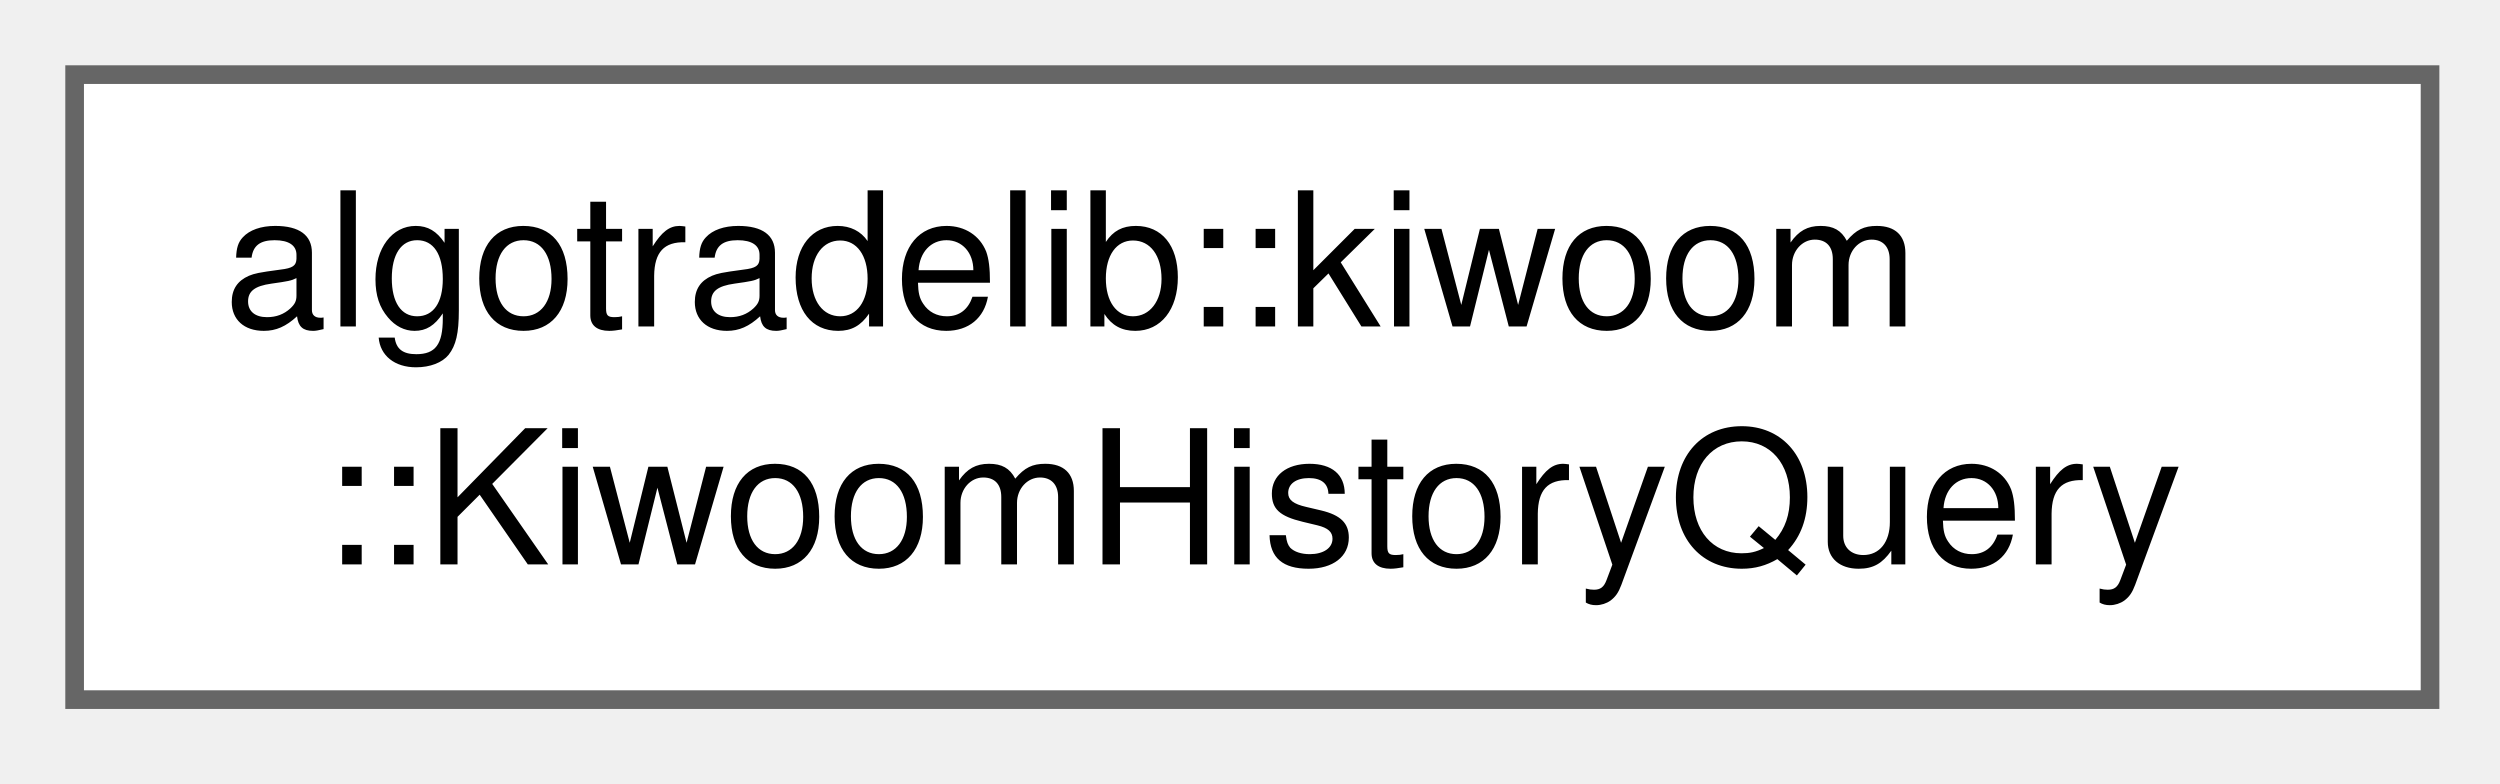
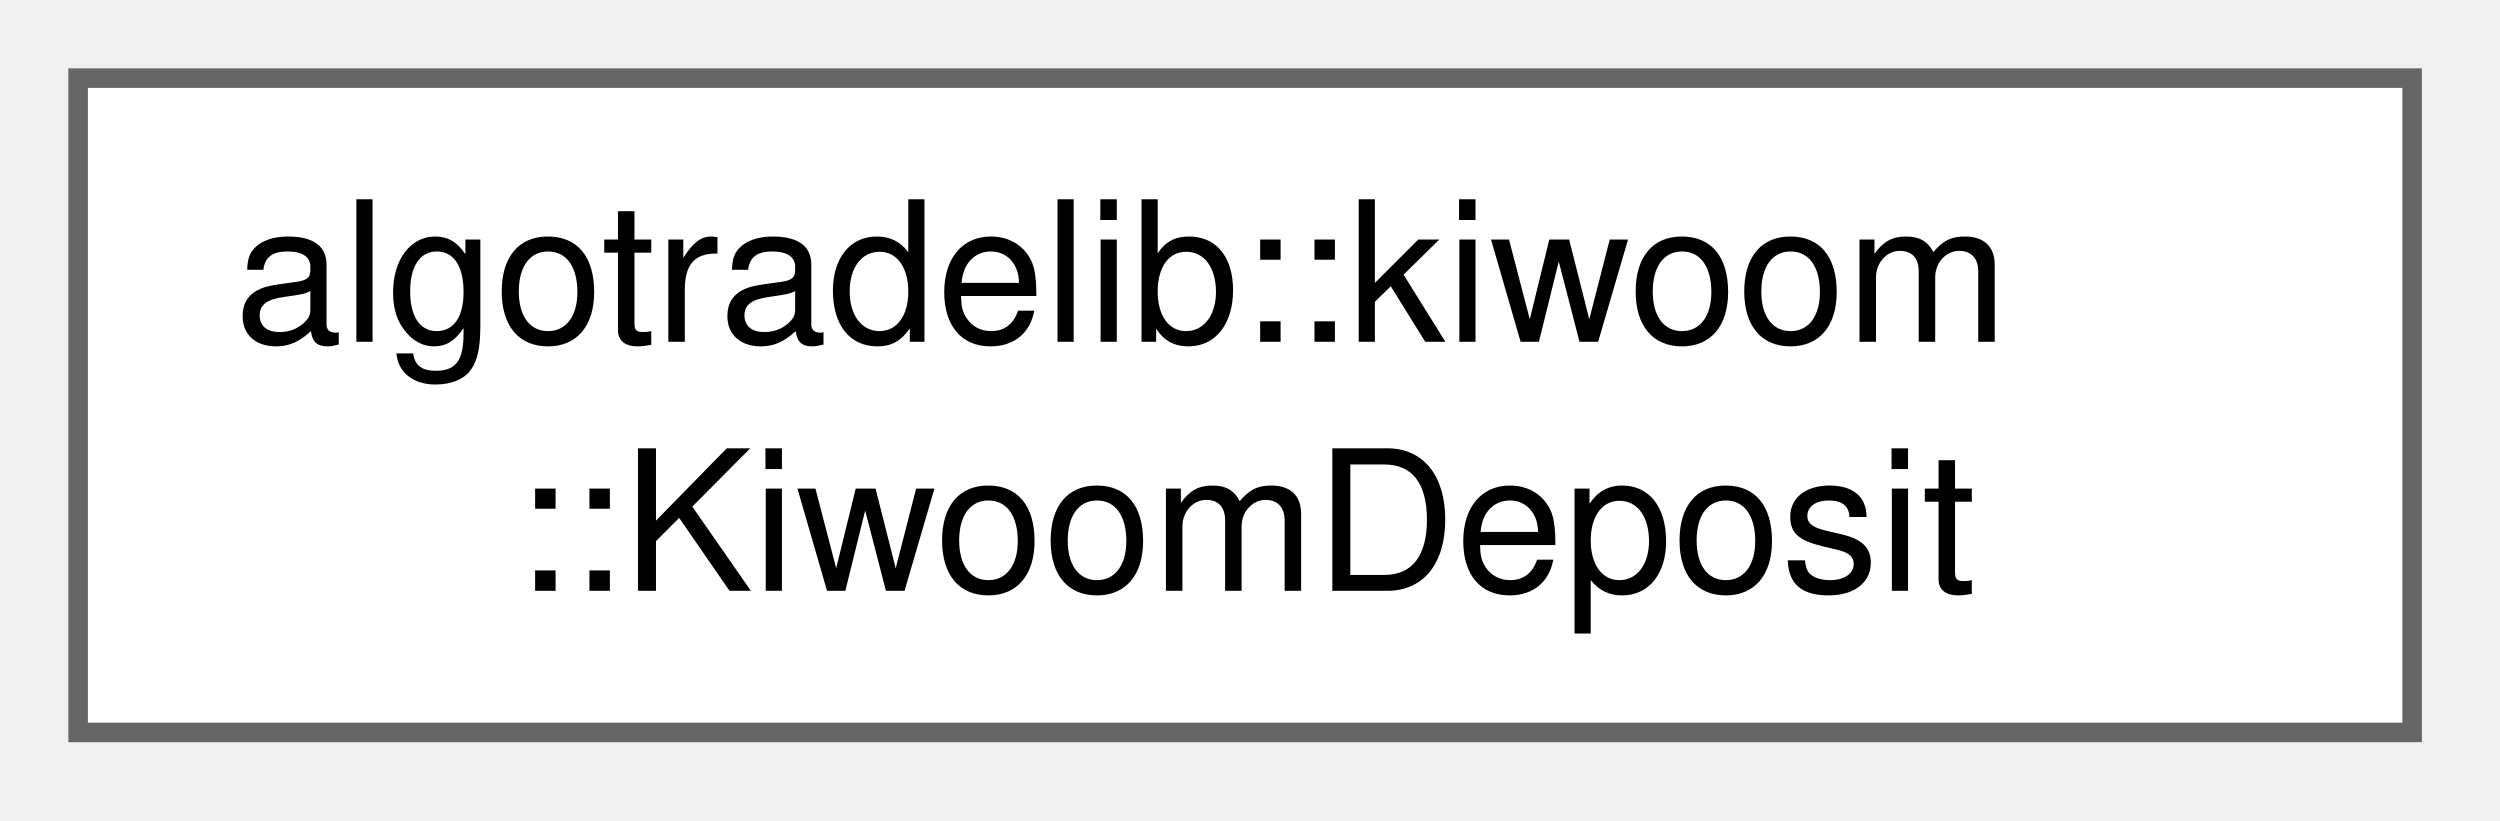
- <svg xmlns="http://www.w3.org/2000/svg" xmlns:xlink="http://www.w3.org/1999/xlink" width="134pt" height="42pt" viewBox="0.00 0.00 134.00 42.00">
+ <svg xmlns="http://www.w3.org/2000/svg" xmlns:xlink="http://www.w3.org/1999/xlink" width="128pt" height="42pt" viewBox="0.00 0.00 128.00 42.00">
  <g id="graph0" class="graph" transform="scale(1 1) rotate(0) translate(4 37.5)">
    <g id="Node000000" class="node">
      <g id="a_Node000000">
-         <a xlink:href="structalgotradelib_1_1kiwoom_1_1KiwoomHistoryQuery.html" target="_top" xlink:title="A Kiwoom order-history query: one date (kt00007 takes no range, so a multi-day query is refused).">
-           <polygon fill="white" stroke="#666666" points="126.25,-33.5 0,-33.5 0,0 126.25,0 126.25,-33.5" />
+         <a xlink:href="structalgotradelib_1_1kiwoom_1_1KiwoomDeposit.html" target="_top" xlink:title="Kiwoom's deposit detail (kt00001), as reported; buying_power reads spendable_ from it,...">
+           <polygon fill="white" stroke="#666666" points="119.5,-33.5 0,-33.5 0,0 119.5,0 119.5,-33.5" />
          <text xml:space="preserve" text-anchor="start" x="8" y="-20" font-family="Helvetica,sans-Serif" font-size="10.00">algotradelib::kiwoom</text>
-           <text xml:space="preserve" text-anchor="middle" x="63.12" y="-7.25" font-family="Helvetica,sans-Serif" font-size="10.00">::KiwoomHistoryQuery</text>
+           <text xml:space="preserve" text-anchor="middle" x="59.75" y="-7.25" font-family="Helvetica,sans-Serif" font-size="10.00">::KiwoomDeposit</text>
        </a>
      </g>
    </g>
  </g>
</svg>
